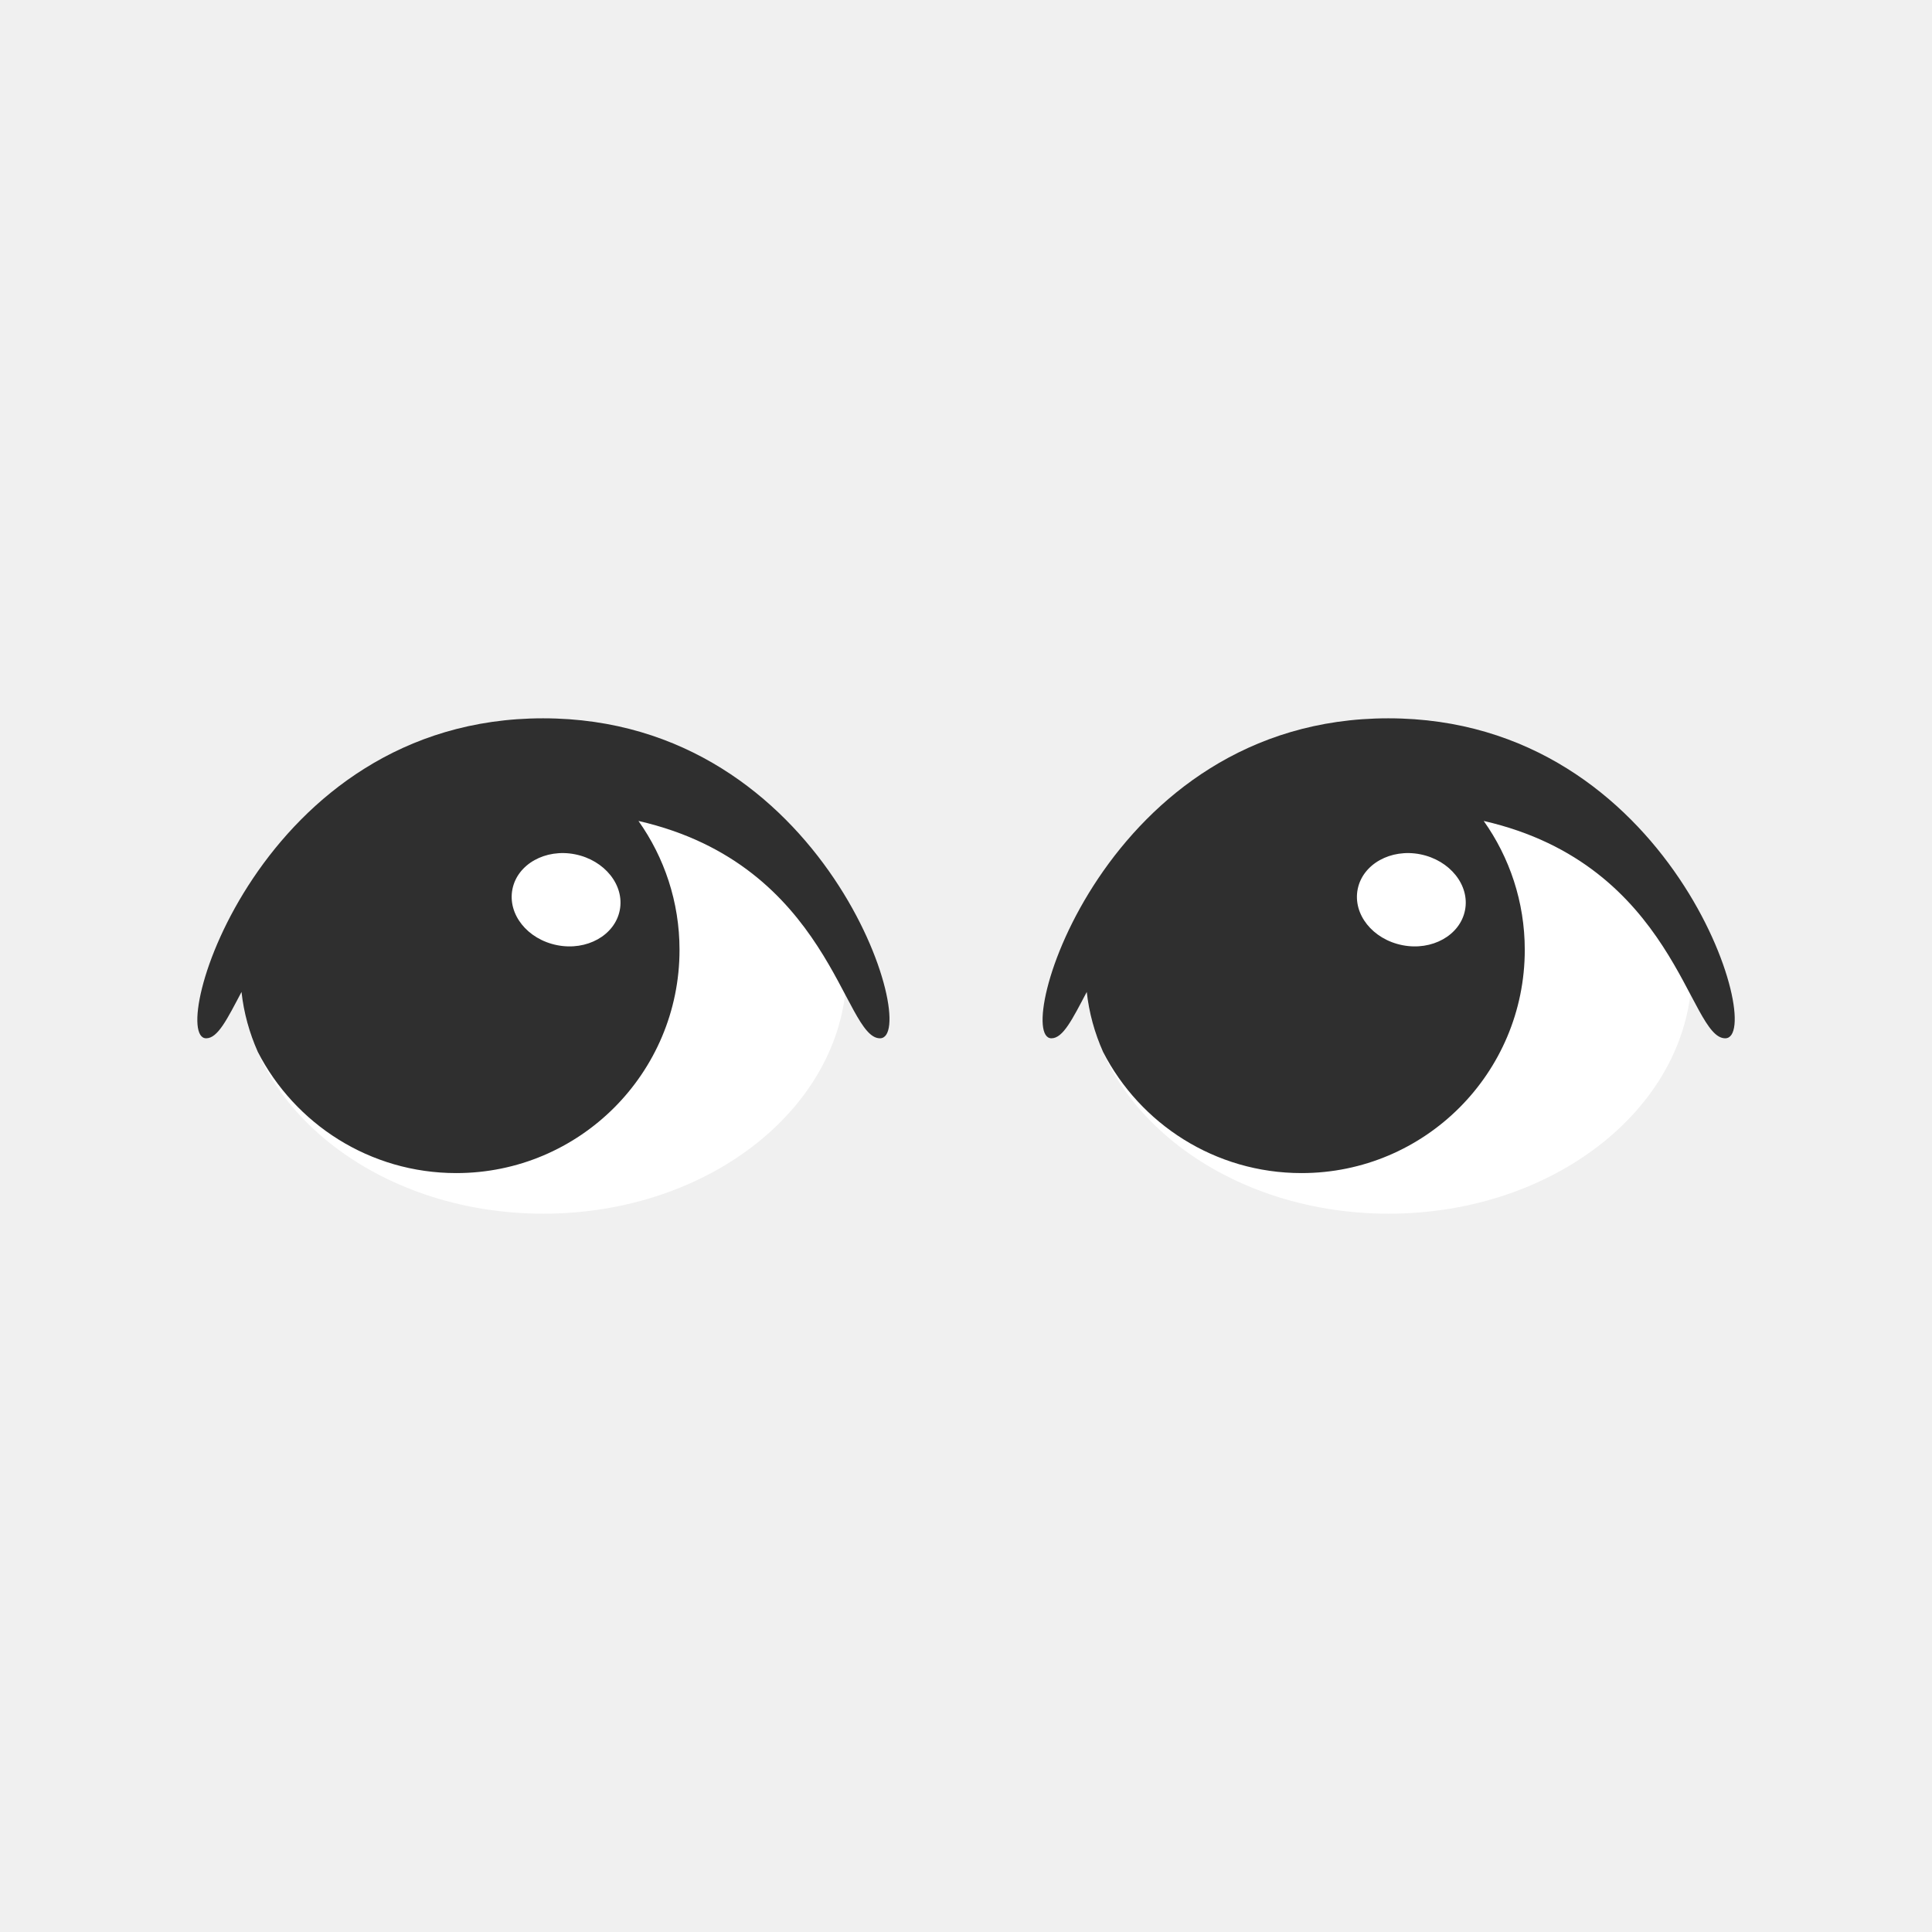
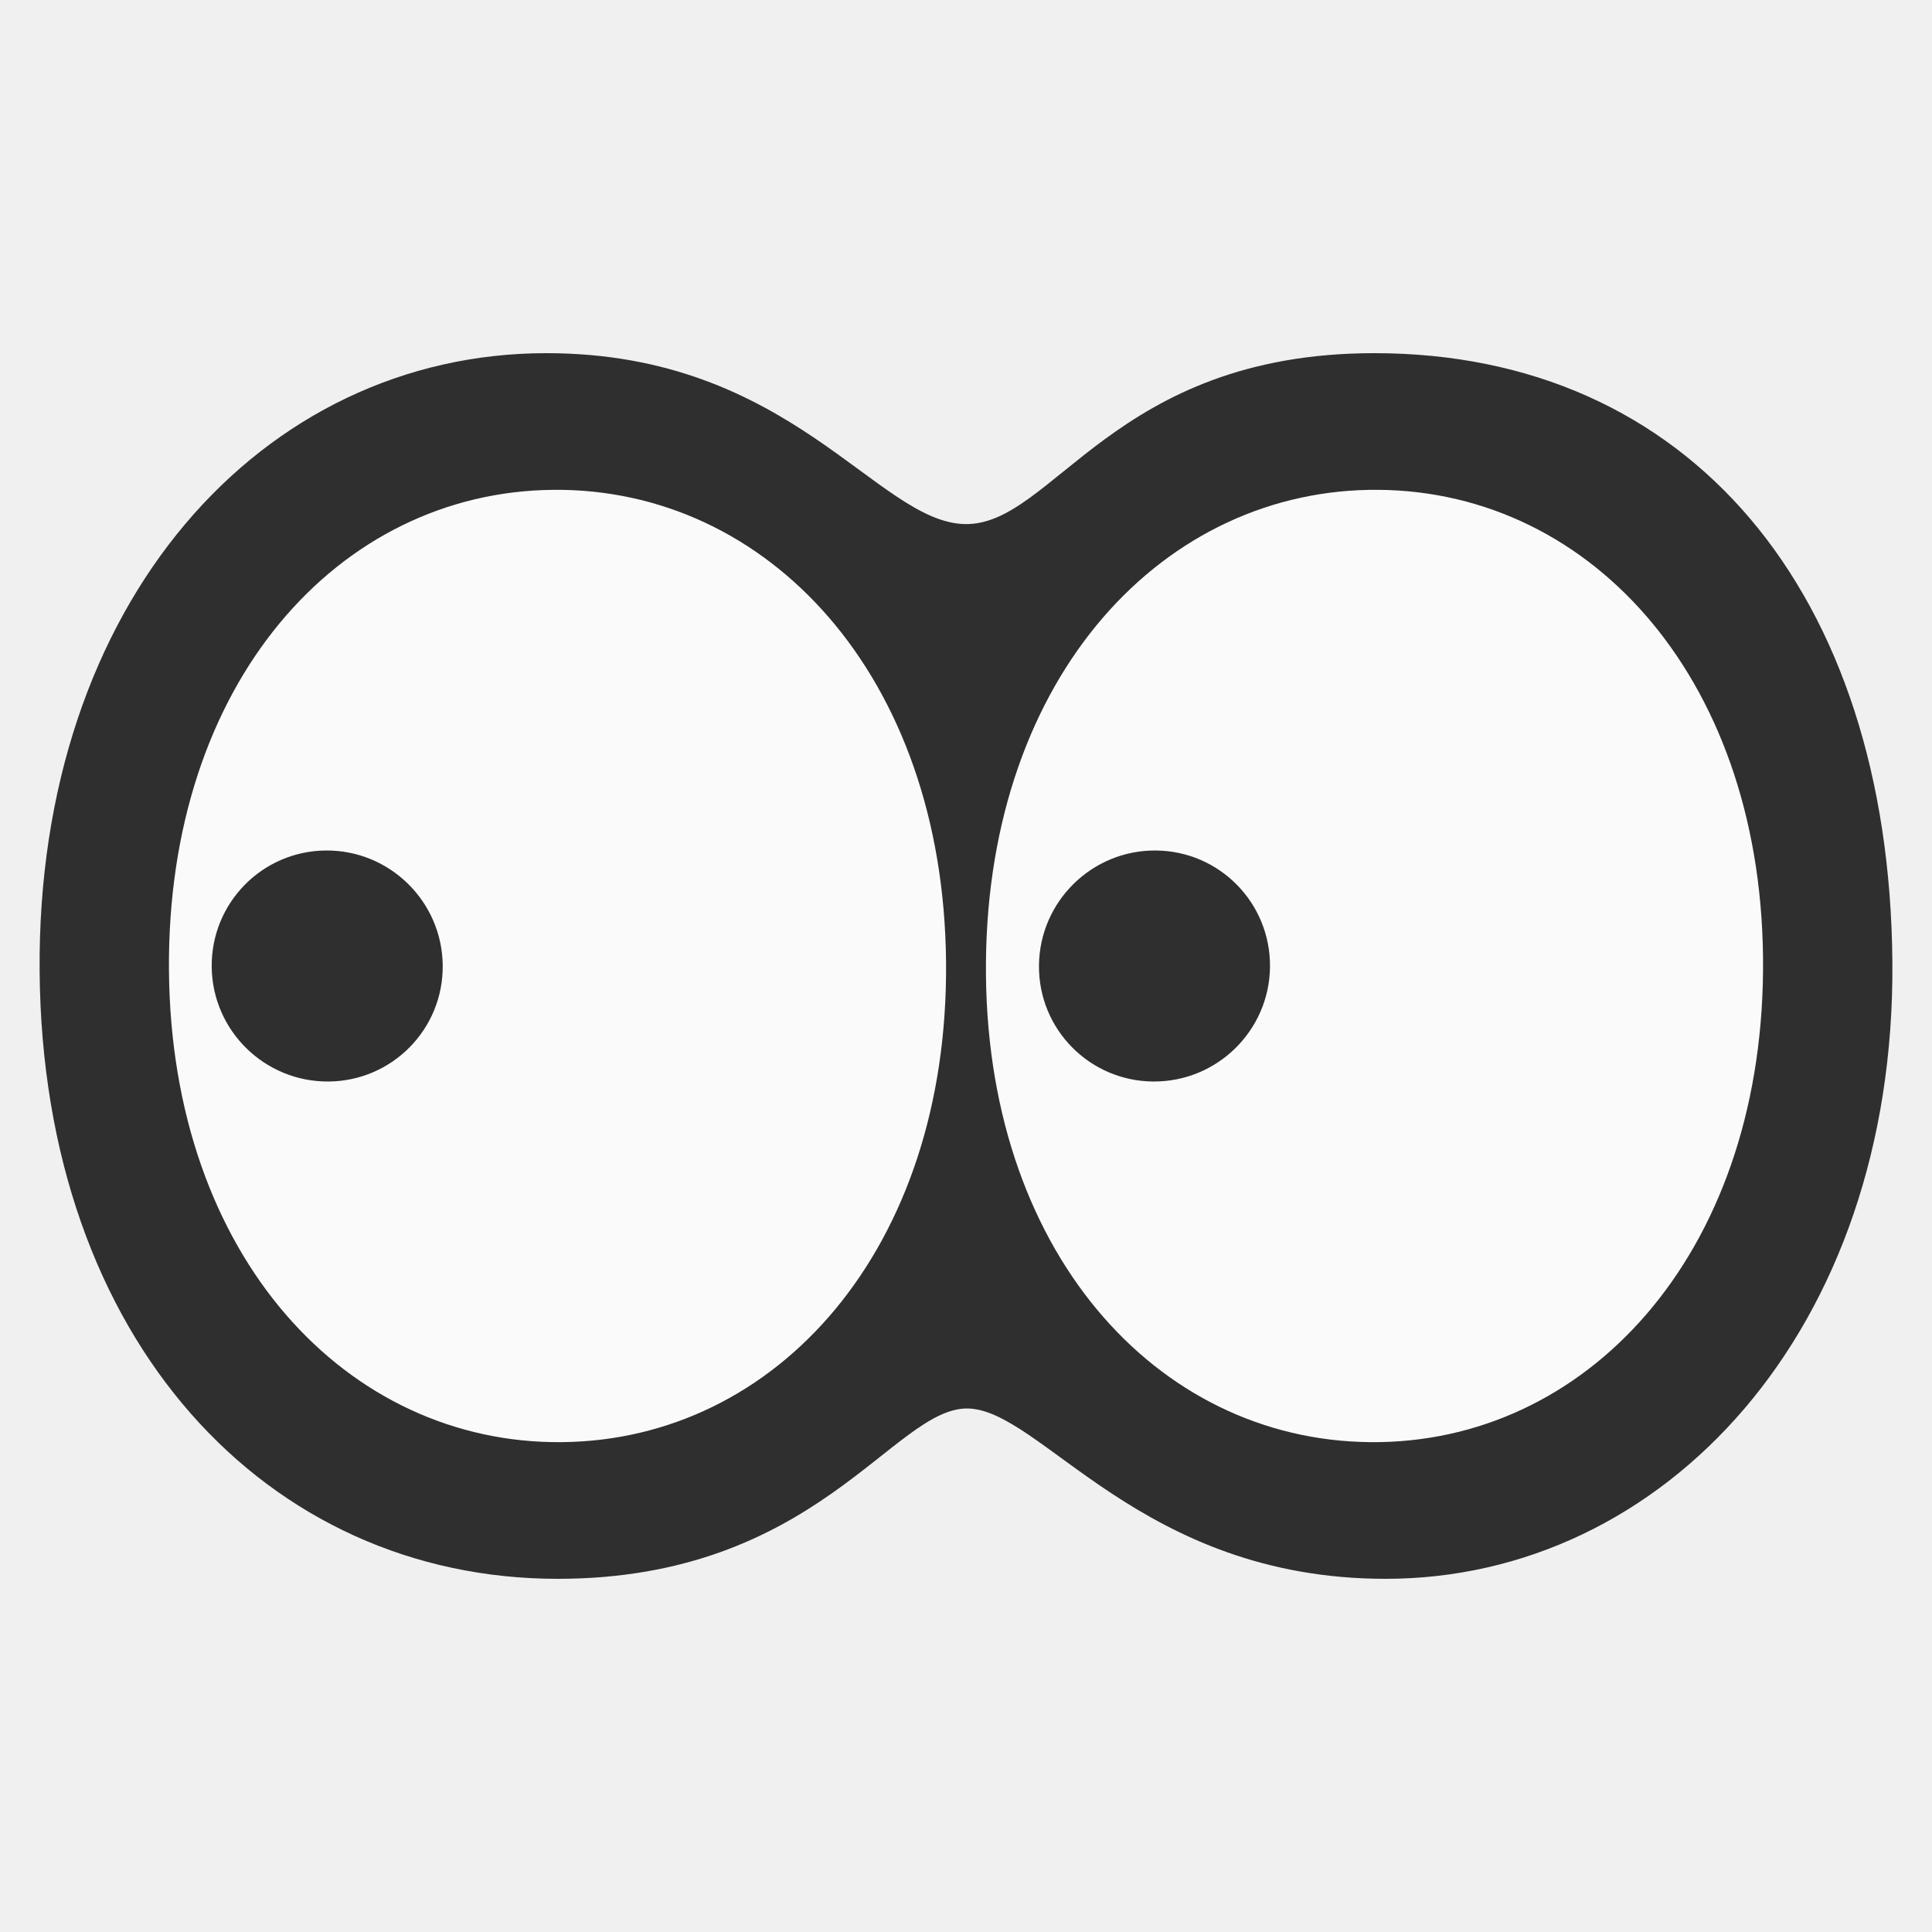
- <svg xmlns="http://www.w3.org/2000/svg" viewBox="0 0 128 128">
-   <ellipse cx="36" cy="64.28" rx="20.09" ry="16.13" fill="#fff" />
-   <path d="M35.98 47.59c-18.83 0-24.97 21.2-22.32 21.2.77 0 1.39-1.27 2.34-3.07.15 1.38.52 2.71 1.08 3.97 2.45 4.77 7.42 8.03 13.15 8.03 8.17 0 14.79-6.62 14.79-14.79 0-3.18-1.01-6.13-2.72-8.54 12.72 2.91 13.57 14.4 16 14.4 2.79 0-3.49-21.2-22.32-21.2zm5.08 12.72c-.33 1.66-2.19 2.7-4.15 2.31-1.97-.39-3.29-2.05-2.96-3.71s2.19-2.7 4.15-2.31c1.96.39 3.29 2.05 2.96 3.71z" fill="#2f2f2f" />
-   <g>
-     <ellipse cx="92" cy="64.28" rx="20.09" ry="16.13" fill="#fff" />
-     <path d="M91.98 47.59c-18.83 0-24.97 21.2-22.32 21.2.77 0 1.39-1.27 2.34-3.07.15 1.38.52 2.71 1.08 3.97 2.45 4.77 7.42 8.03 13.15 8.03 8.17 0 14.79-6.62 14.79-14.79 0-3.18-1.01-6.13-2.72-8.54 12.72 2.91 13.57 14.4 16 14.4 2.79 0-3.49-21.2-22.32-21.2zm5.08 12.72c-.33 1.66-2.19 2.7-4.15 2.31-1.97-.39-3.29-2.05-2.96-3.71s2.19-2.7 4.15-2.31c1.96.39 3.29 2.05 2.96 3.71z" fill="#2f2f2f" />
+ <svg xmlns="http://www.w3.org/2000/svg" version="1.1" id="eyes" x="0px" y="0px" viewBox="0 0 128 128" style="enable-background:new 0 0 128 128;" xml:space="preserve">
+   <defs id="defs47257">
+     <linearGradient id="SVGID_2_" gradientUnits="userSpaceOnUse" x1="82.209" y1="46.676" x2="82.209" y2="82.083">
+       <stop offset="0" style="stop-color:#424242" id="stop47241" />
+       <stop offset="1" style="stop-color:#212121" id="stop47243" />
+     </linearGradient>
+     <linearGradient id="SVGID_1_" gradientUnits="userSpaceOnUse" x1="22.523" y1="46.676" x2="22.523" y2="82.083">
+       <stop offset="0" style="stop-color:#424242" id="stop47222" />
+       <stop offset="1" style="stop-color:#212121" id="stop47224" />
+     </linearGradient>
+   </defs>
+   <g id="g53718" transform="matrix(0.9412669,0,0,0.9590642,131.1721,2.619893)" style="stroke-width:1.052">
+     <path id="path53714" style="clip-rule:evenodd;fill:#2f2f2f;fill-opacity:1;fill-rule:nonzero;stroke-width:1.052;stroke-linecap:round;stroke-linejoin:round;stroke-miterlimit:1.5" d="m -100.899,21.665 c -20.003,0 -35.891,17.22 -35.669,42.74 0.222,25.519 16.049,41.929 36.468,41.929 18.165,0 23.6,-11.767 28.805,-11.767 5.205,0 12.187,11.767 29.467,11.767 19.534,0 35.891,-17.101 35.669,-42.644 C -6.381,38.147 -20.478,21.665 -42.627,21.665 c -18.392,0 -22.593,11.92 -28.805,11.807 -6.212,-0.113 -12.219,-11.807 -29.467,-11.807 z" />
+   </g>
+   <g id="g53722" transform="matrix(0.9412669,0,0,0.9412669,132.065,3.758921)" style="stroke-width:1.062">
+     <path d="m -100.762,97.515 c -15.104,0.138 -27.483,-13.03 -27.651,-33.195 -0.168,-20.24 11.942,-33.698 27.046,-33.836 15.07,-0.138 27.483,13.03 27.651,33.27 0.168,20.203 -11.942,33.622 -27.046,33.76 z" style="clip-rule:evenodd;fill:#fafafa;fill-opacity:1;fill-rule:nonzero;stroke-width:1.062;stroke-linecap:round;stroke-linejoin:round;stroke-miterlimit:1.5" id="path53637" />
+     <path d="m -43.862,97.515 c 15.104,0.138 27.483,-13.03 27.651,-33.195 0.168,-20.24 -11.942,-33.698 -27.046,-33.836 -15.07,-0.138 -27.483,13.03 -27.651,33.27 -0.168,20.203 11.942,33.622 27.046,33.76 z" style="clip-rule:evenodd;fill:#fafafa;fill-opacity:1;fill-rule:nonzero;stroke-width:1.062;stroke-linecap:round;stroke-linejoin:round;stroke-miterlimit:1.5" id="path53708" />
+   </g>
+   <g id="g53726" transform="matrix(0.9412669,0,0,0.9412669,117.1484,3.758921)" style="stroke-width:1.062">
+     <path d="m -101.337,72.13 c -4.49,0.034 -8.17,-3.577 -8.22,-8.059 -0.05,-4.499 3.55,-8.168 8.04,-8.201 4.48,-0.034 8.17,3.577 8.22,8.076 0.05,4.49 -3.55,8.151 -8.04,8.185 z" style="clip-rule:evenodd;fill:#2f2f2f;fill-rule:nonzero;stroke-width:1.062;stroke-linecap:round;stroke-linejoin:round;stroke-miterlimit:1.5" id="path41638" />
+     <path d="m -43.288,72.13 c 4.49,0.034 8.17,-3.577 8.22,-8.059 0.05,-4.499 -3.55,-8.168 -8.04,-8.201 -4.48,-0.034 -8.17,3.577 -8.22,8.076 -0.05,4.49 3.55,8.151 8.04,8.185 z" style="clip-rule:evenodd;fill:#2f2f2f;fill-rule:nonzero;stroke-width:1.062;stroke-linecap:round;stroke-linejoin:round;stroke-miterlimit:1.5" id="path53710" />
  </g>
</svg>
